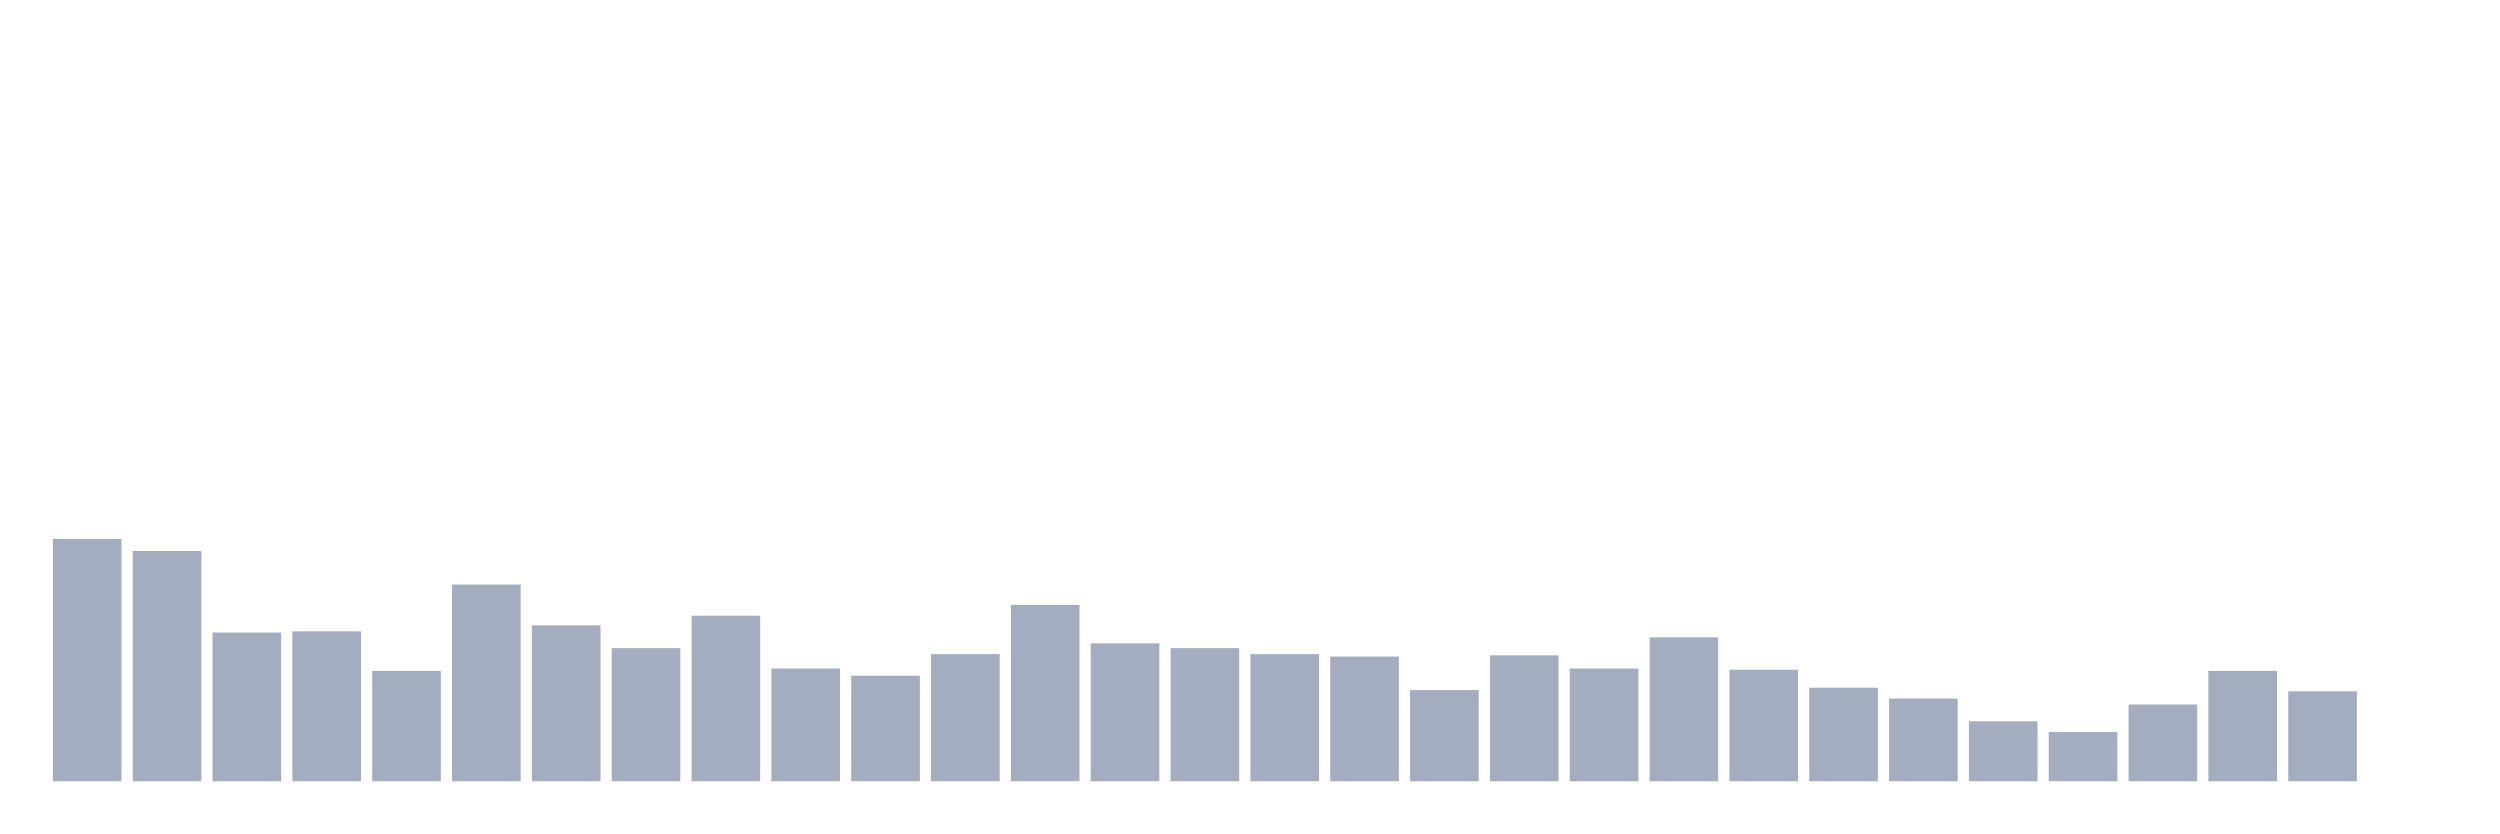
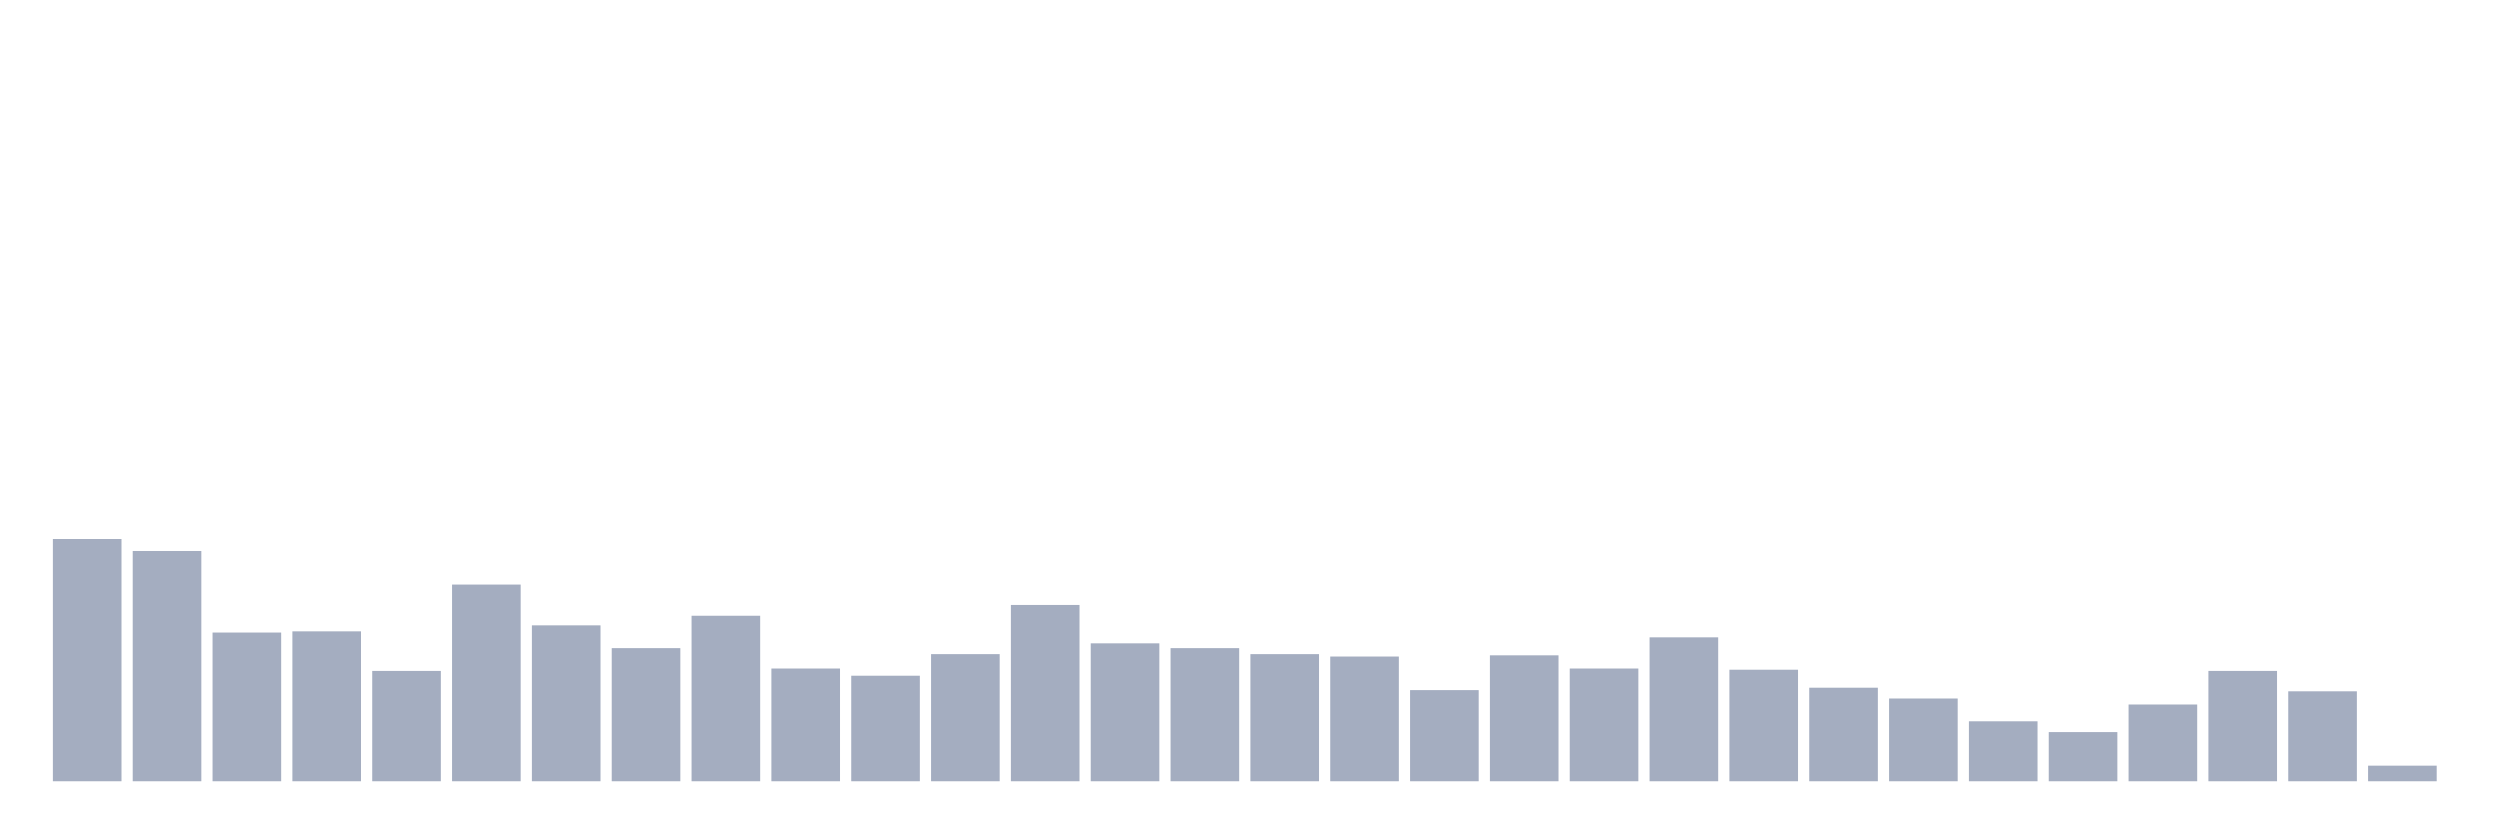
<svg xmlns="http://www.w3.org/2000/svg" viewBox="0 0 480 160">
  <g transform="translate(10,10)">
    <rect class="bar" x="0.153" width="13.175" y="93.487" height="46.513" fill="rgb(164,173,192)" />
    <rect class="bar" x="15.482" width="13.175" y="95.789" height="44.211" fill="rgb(164,173,192)" />
    <rect class="bar" x="30.81" width="13.175" y="111.447" height="28.553" fill="rgb(164,173,192)" />
    <rect class="bar" x="46.138" width="13.175" y="111.217" height="28.783" fill="rgb(164,173,192)" />
    <rect class="bar" x="61.466" width="13.175" y="118.816" height="21.184" fill="rgb(164,173,192)" />
    <rect class="bar" x="76.794" width="13.175" y="102.237" height="37.763" fill="rgb(164,173,192)" />
    <rect class="bar" x="92.123" width="13.175" y="110.066" height="29.934" fill="rgb(164,173,192)" />
    <rect class="bar" x="107.451" width="13.175" y="114.441" height="25.559" fill="rgb(164,173,192)" />
    <rect class="bar" x="122.779" width="13.175" y="108.224" height="31.776" fill="rgb(164,173,192)" />
    <rect class="bar" x="138.107" width="13.175" y="118.355" height="21.645" fill="rgb(164,173,192)" />
    <rect class="bar" x="153.436" width="13.175" y="119.737" height="20.263" fill="rgb(164,173,192)" />
    <rect class="bar" x="168.764" width="13.175" y="115.592" height="24.408" fill="rgb(164,173,192)" />
    <rect class="bar" x="184.092" width="13.175" y="106.151" height="33.849" fill="rgb(164,173,192)" />
    <rect class="bar" x="199.42" width="13.175" y="113.52" height="26.48" fill="rgb(164,173,192)" />
    <rect class="bar" x="214.748" width="13.175" y="114.441" height="25.559" fill="rgb(164,173,192)" />
    <rect class="bar" x="230.077" width="13.175" y="115.592" height="24.408" fill="rgb(164,173,192)" />
    <rect class="bar" x="245.405" width="13.175" y="116.053" height="23.947" fill="rgb(164,173,192)" />
    <rect class="bar" x="260.733" width="13.175" y="122.5" height="17.5" fill="rgb(164,173,192)" />
    <rect class="bar" x="276.061" width="13.175" y="115.822" height="24.178" fill="rgb(164,173,192)" />
    <rect class="bar" x="291.39" width="13.175" y="118.355" height="21.645" fill="rgb(164,173,192)" />
    <rect class="bar" x="306.718" width="13.175" y="112.368" height="27.632" fill="rgb(164,173,192)" />
    <rect class="bar" x="322.046" width="13.175" y="118.586" height="21.414" fill="rgb(164,173,192)" />
    <rect class="bar" x="337.374" width="13.175" y="122.039" height="17.961" fill="rgb(164,173,192)" />
    <rect class="bar" x="352.702" width="13.175" y="124.112" height="15.888" fill="rgb(164,173,192)" />
    <rect class="bar" x="368.031" width="13.175" y="128.487" height="11.513" fill="rgb(164,173,192)" />
    <rect class="bar" x="383.359" width="13.175" y="130.559" height="9.441" fill="rgb(164,173,192)" />
    <rect class="bar" x="398.687" width="13.175" y="125.263" height="14.737" fill="rgb(164,173,192)" />
    <rect class="bar" x="414.015" width="13.175" y="118.816" height="21.184" fill="rgb(164,173,192)" />
    <rect class="bar" x="429.344" width="13.175" y="122.73" height="17.27" fill="rgb(164,173,192)" />
-     <rect class="bar" x="444.672" width="13.175" y="140" height="0" fill="rgb(164,173,192)" />
+     <rect class="bar" x="444.672" width="13.175" y="137.007" height="2.993" fill="rgb(164,173,192)" />
  </g>
</svg>
